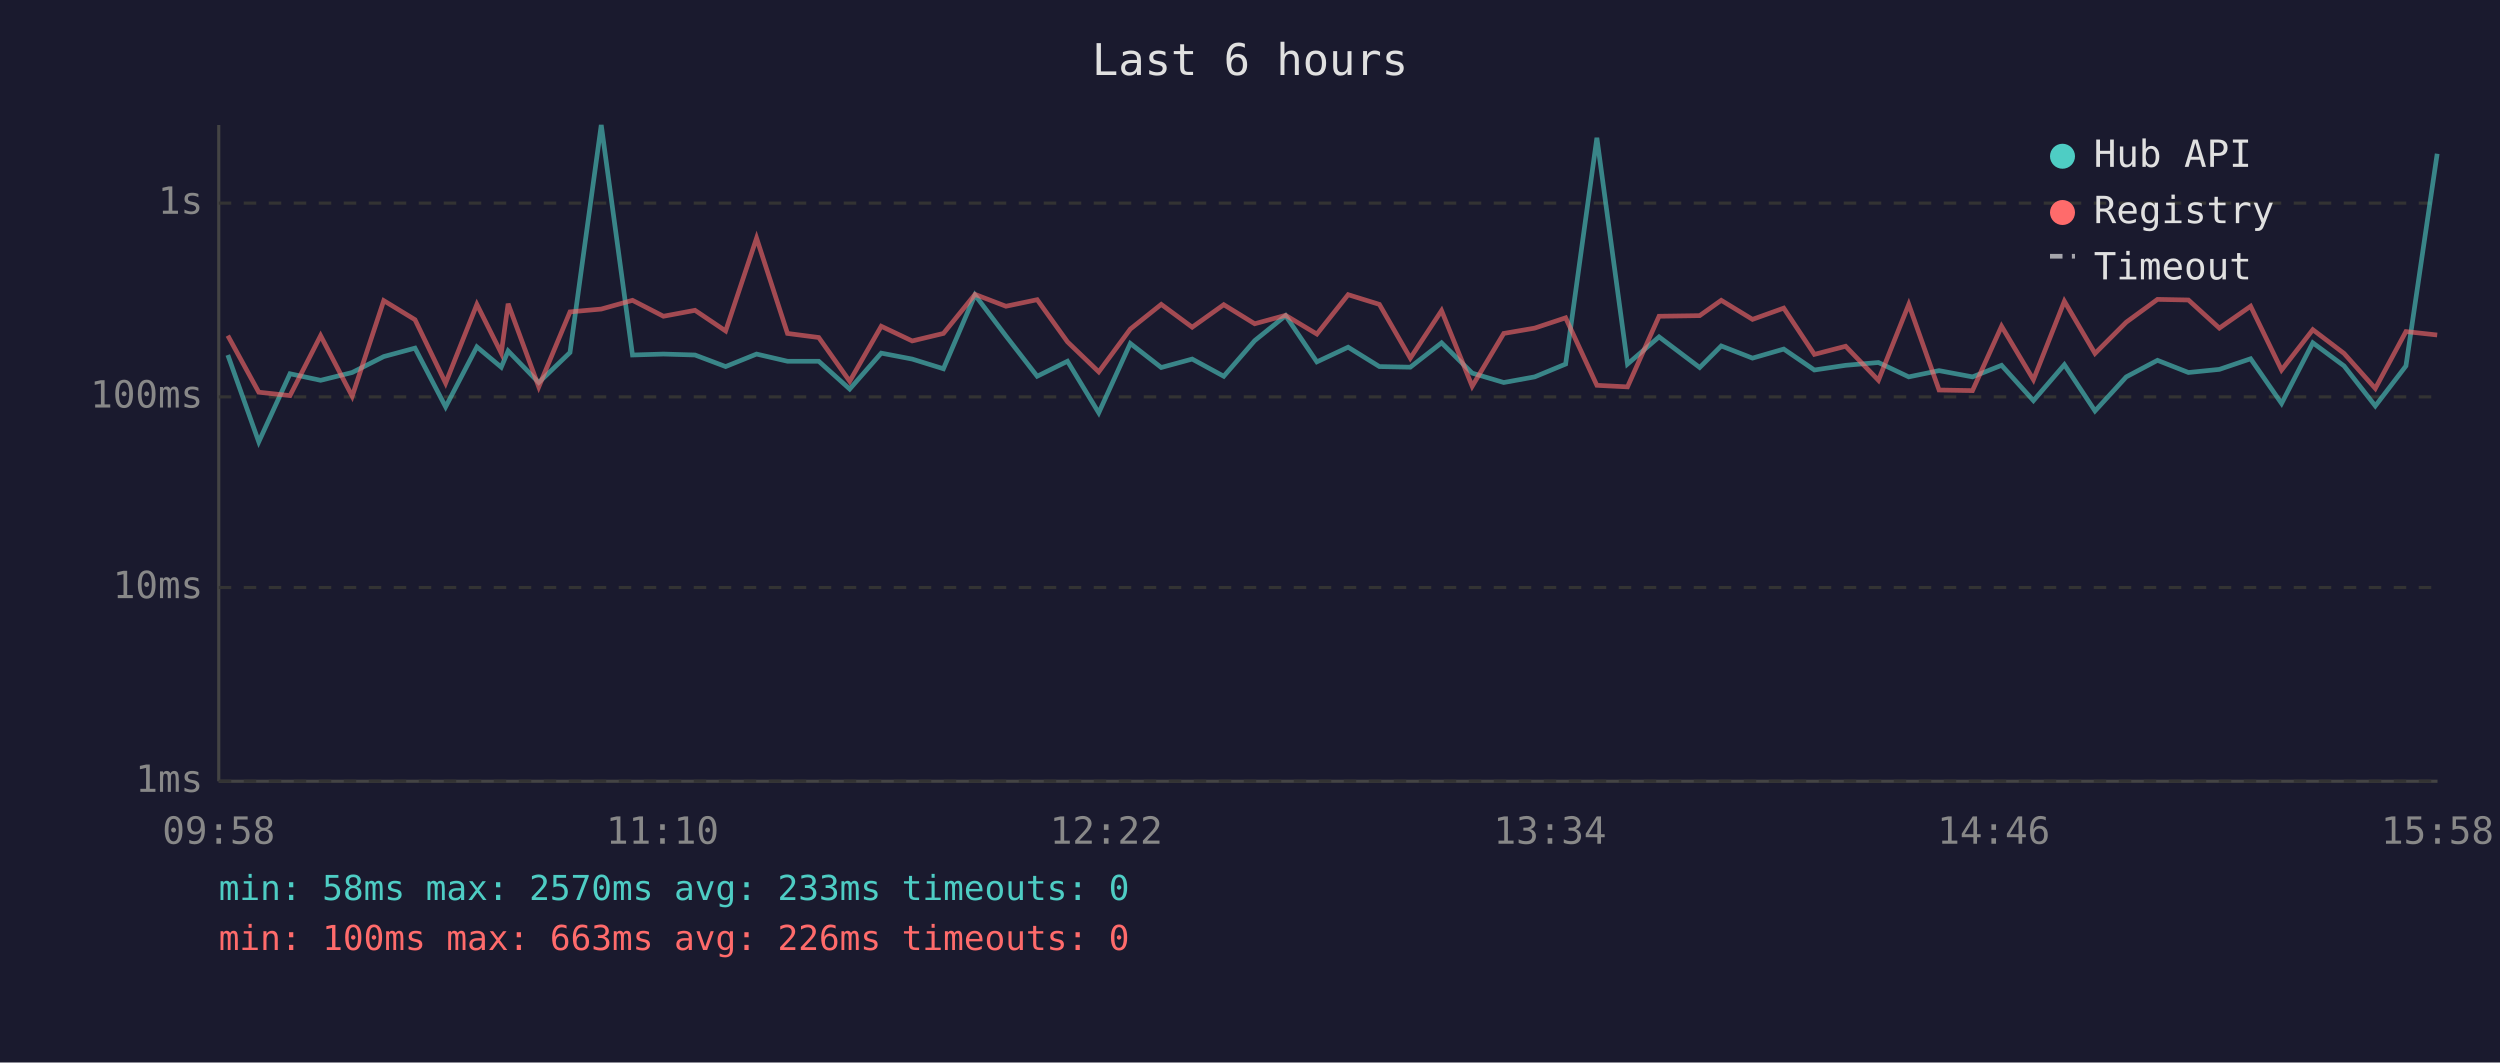
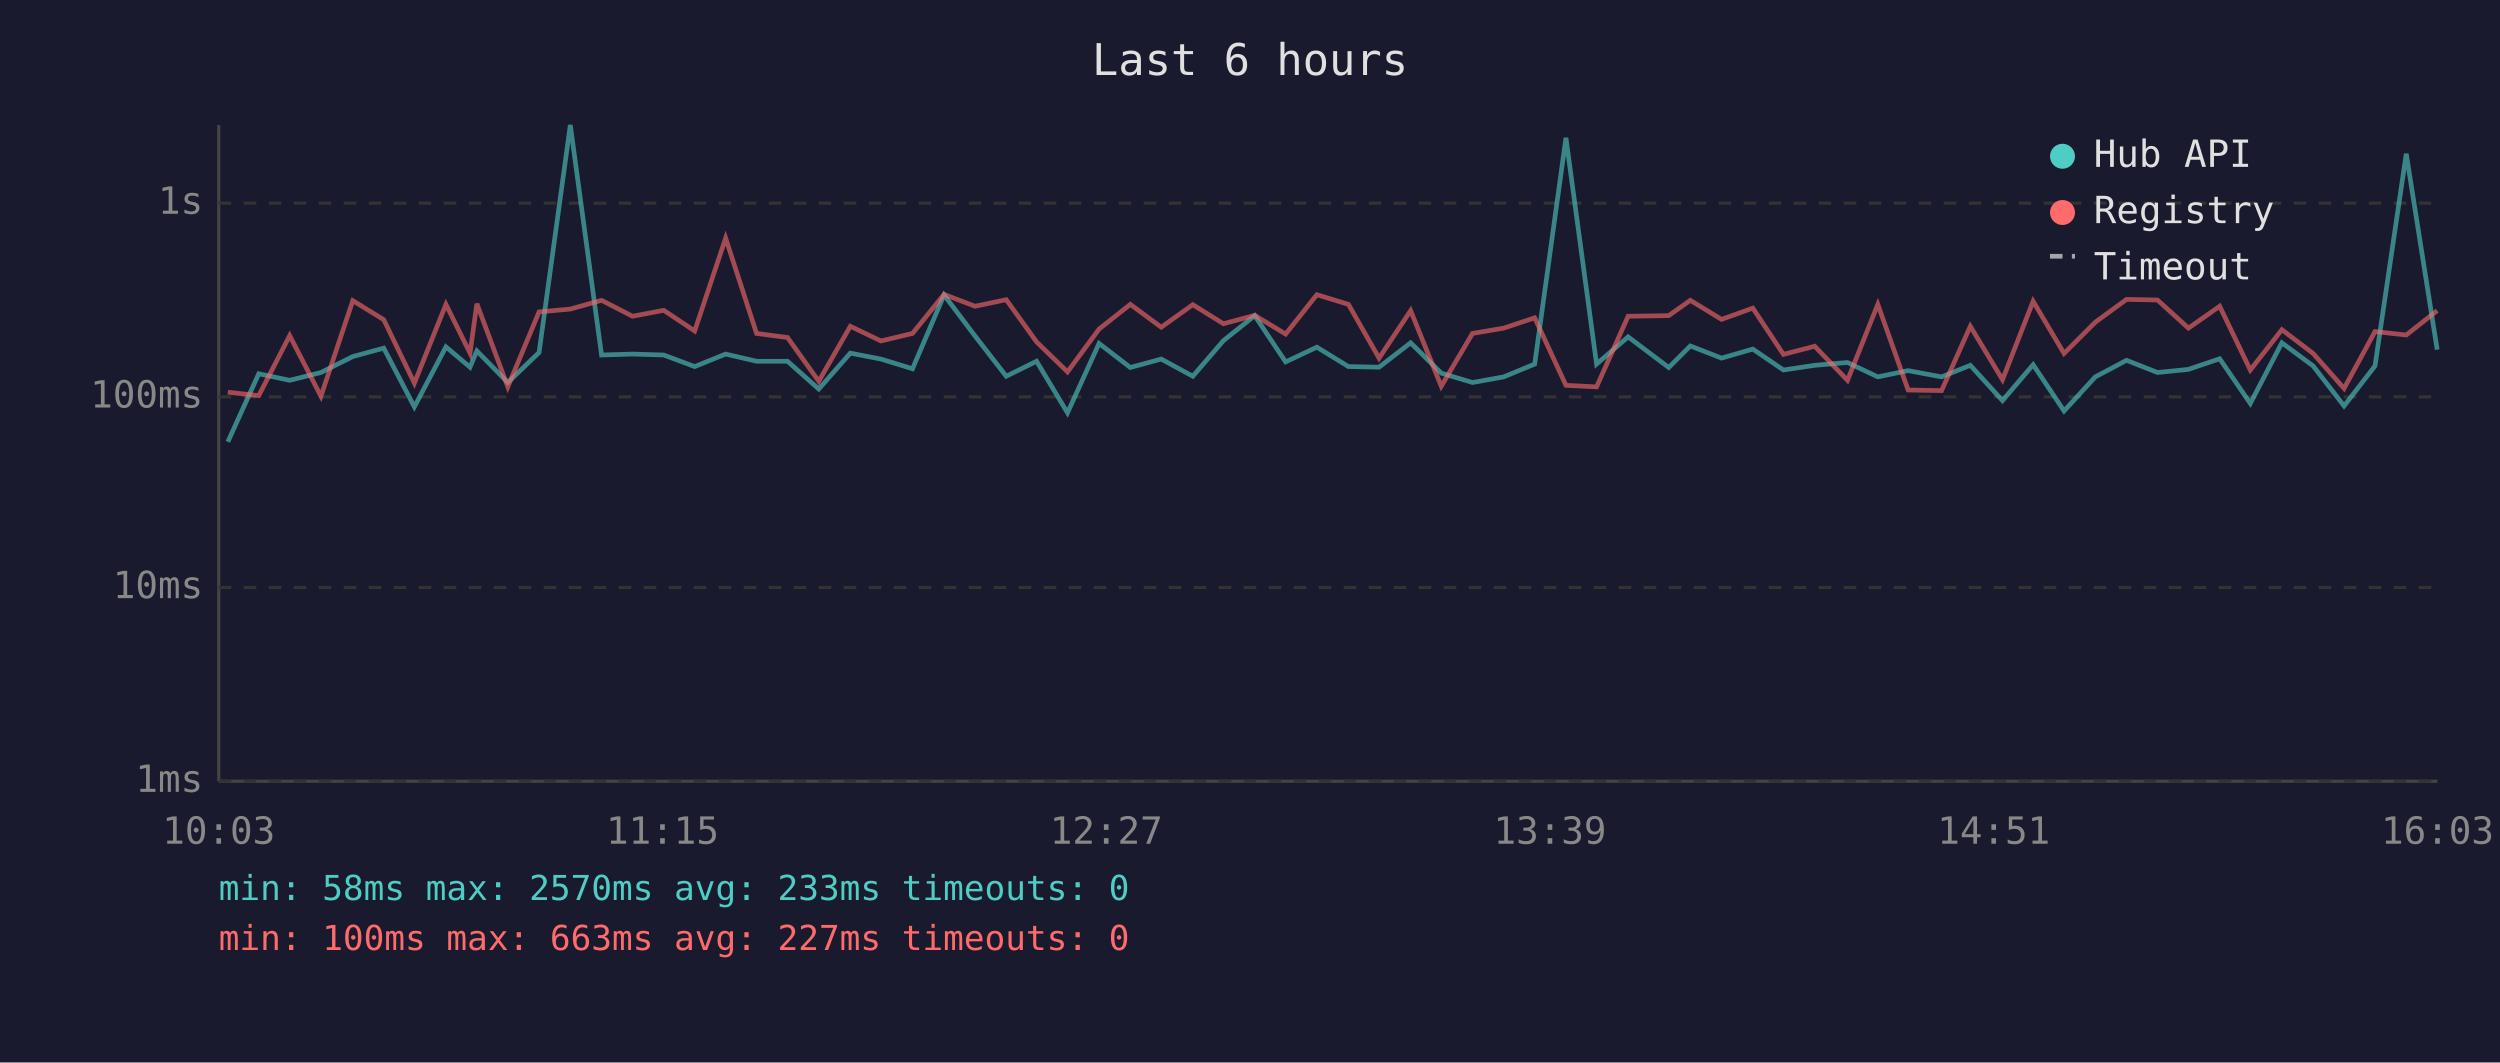
<svg xmlns="http://www.w3.org/2000/svg" viewBox="0 0 800 340" font-family="monospace" font-size="12">
  <rect width="800" height="340" fill="#1a1a2e" />
  <text x="400" y="24" fill="#e0e0e0" font-size="14" text-anchor="middle">Last 6 hours</text>
  <line x1="70" y1="40" x2="70" y2="250" stroke="#444" stroke-width="1" />
  <line x1="70" y1="250" x2="780" y2="250" stroke="#444" stroke-width="1" />
  <line x1="70" y1="250" x2="780" y2="250" stroke="#333" stroke-width="1" stroke-dasharray="4" />
  <text x="65" y="250" fill="#888" text-anchor="end" dominant-baseline="middle">1ms</text>
  <line x1="70" y1="188" x2="780" y2="188" stroke="#333" stroke-width="1" stroke-dasharray="4" />
  <text x="65" y="188" fill="#888" text-anchor="end" dominant-baseline="middle">10ms</text>
  <line x1="70" y1="127" x2="780" y2="127" stroke="#333" stroke-width="1" stroke-dasharray="4" />
  <text x="65" y="127" fill="#888" text-anchor="end" dominant-baseline="middle">100ms</text>
  <line x1="70" y1="65" x2="780" y2="65" stroke="#333" stroke-width="1" stroke-dasharray="4" />
  <text x="65" y="65" fill="#888" text-anchor="end" dominant-baseline="middle">1s</text>
-   <text x="70" y="270" fill="#888" text-anchor="middle">09:58</text>
-   <text x="212" y="270" fill="#888" text-anchor="middle">11:10</text>
-   <text x="354" y="270" fill="#888" text-anchor="middle">12:22</text>
-   <text x="496" y="270" fill="#888" text-anchor="middle">13:34</text>
-   <text x="638" y="270" fill="#888" text-anchor="middle">14:46</text>
-   <text x="780" y="270" fill="#888" text-anchor="middle">15:58</text>
-   <polyline points="72.9,113.6 82.8,141.4 92.8,119.6 102.6,121.7 112.7,119.2 122.8,114.1 132.8,111.4 142.6,130.2 152.6,111.0 160.4,117.5 162.6,112.3 172.4,122.4 182.4,112.8 192.4,40.0 202.4,113.6 212.3,113.3 222.4,113.6 232.2,117.3 242.1,113.3 252.0,115.6 262.0,115.6 271.9,124.5 282.0,113.0 291.9,114.9 301.9,118.0 312.0,94.4 321.9,107.5 331.9,120.4 341.6,115.6 351.6,132.1 361.7,109.9 371.6,117.6 381.5,114.9 391.6,120.4 401.5,109.0 411.4,101.0 421.4,115.8 431.4,111.1 441.4,117.3 451.3,117.5 461.3,109.7 471.1,119.4 481.2,122.4 491.1,120.6 501.0,116.5 511.0,44.1 520.8,116.5 530.9,107.8 543.9,117.6 550.8,110.7 560.8,114.6 570.8,111.7 580.6,118.4 590.6,116.9 601.1,116.0 610.8,120.6 620.5,118.6 631.2,120.6 640.5,116.9 650.7,128.2 660.6,116.7 670.4,131.5 680.4,120.6 690.4,115.3 700.3,119.2 710.2,118.2 720.2,114.8 730.1,129.1 740.1,109.7 750.1,117.1 760.1,129.9 769.9,117.1 779.9,49.2" fill="none" stroke="#4ecdc4" stroke-width="1.5" opacity="0.6" />
-   <polyline points="72.9,107.4 82.8,125.5 92.8,126.6 102.6,107.4 112.7,126.8 122.8,96.2 132.8,102.3 142.6,122.6 152.6,97.4 160.4,113.0 162.6,97.2 172.4,123.8 182.4,99.8 192.4,98.9 202.4,96.1 212.3,101.2 222.4,99.3 232.2,105.9 242.1,76.2 252.0,106.7 262.0,108.0 271.9,122.0 282.0,104.4 291.9,109.1 301.9,106.7 312.0,94.2 321.9,98.0 331.9,95.9 341.6,109.4 351.6,119.0 361.7,105.3 371.6,97.4 381.5,104.7 391.6,97.5 401.5,103.6 411.4,100.9 421.4,106.9 431.4,94.3 441.4,97.4 451.3,114.6 461.3,99.4 471.1,123.6 481.2,106.7 491.1,105.0 501.0,101.7 511.0,123.3 520.8,123.8 530.9,101.2 543.9,101.0 550.8,96.1 560.8,102.2 570.8,98.6 580.6,113.4 590.6,110.8 601.1,121.7 610.8,97.4 620.5,124.8 631.2,125.0 640.5,104.4 650.7,121.5 660.6,96.4 670.4,113.1 680.4,103.1 690.4,95.8 700.3,96.0 710.2,105.0 720.2,98.0 730.1,118.4 740.1,105.5 750.1,113.1 760.1,124.3 769.9,106.1 779.9,107.2" fill="none" stroke="#ff6b6b" stroke-width="1.5" opacity="0.6" />
+   <text x="70" y="270" fill="#888" text-anchor="middle">10:03</text>
+   <text x="212" y="270" fill="#888" text-anchor="middle">11:15</text>
+   <text x="354" y="270" fill="#888" text-anchor="middle">12:27</text>
+   <text x="496" y="270" fill="#888" text-anchor="middle">13:39</text>
+   <text x="638" y="270" fill="#888" text-anchor="middle">14:51</text>
+   <text x="780" y="270" fill="#888" text-anchor="middle">16:03</text>
+   <polyline points="72.9,141.4 82.8,119.6 92.7,121.7 102.7,119.2 112.9,114.1 122.8,111.4 132.6,130.2 142.7,111.0 150.4,117.5 152.6,112.3 162.5,122.4 172.5,112.8 182.5,40.0 192.5,113.6 202.4,113.3 212.4,113.6 222.3,117.3 232.2,113.3 242.1,115.6 252.0,115.6 262.0,124.5 272.1,113.0 281.9,114.9 292.0,118.0 302.1,94.4 312.0,107.5 322.0,120.4 331.7,115.6 341.6,132.1 351.7,109.9 361.7,117.6 371.6,114.9 381.7,120.4 391.5,109.0 401.5,101.0 411.4,115.8 421.4,111.1 431.5,117.3 441.3,117.5 451.4,109.7 461.2,119.4 471.2,122.4 481.2,120.6 491.1,116.5 501.1,44.1 510.9,116.5 521.0,107.8 534.0,117.6 540.9,110.7 550.9,114.6 560.9,111.7 570.7,118.4 580.7,116.9 591.2,116.0 600.9,120.6 610.6,118.6 621.3,120.6 630.5,116.9 640.8,128.2 650.6,116.7 660.5,131.5 670.5,120.6 680.5,115.3 690.4,119.2 700.3,118.2 710.3,114.8 720.1,129.1 730.2,109.7 740.2,117.1 750.1,129.9 760.0,117.1 770.0,49.2 779.9,111.9" fill="none" stroke="#4ecdc4" stroke-width="1.5" opacity="0.6" />
+   <polyline points="72.9,125.5 82.8,126.6 92.7,107.4 102.7,126.8 112.9,96.2 122.8,102.3 132.6,122.6 142.7,97.4 150.4,113.0 152.6,97.2 162.5,123.8 172.5,99.8 182.5,98.9 192.5,96.1 202.4,101.2 212.4,99.3 222.3,105.9 232.2,76.2 242.1,106.7 252.0,108.0 262.0,122.0 272.1,104.4 281.9,109.1 292.0,106.7 302.1,94.2 312.0,98.0 322.0,95.9 331.7,109.4 341.6,119.0 351.7,105.3 361.7,97.4 371.6,104.7 381.7,97.5 391.5,103.6 401.5,100.9 411.4,106.9 421.4,94.3 431.5,97.4 441.3,114.6 451.4,99.4 461.2,123.6 471.2,106.7 481.2,105.0 491.1,101.7 501.1,123.3 510.9,123.8 521.0,101.2 534.0,101.0 540.9,96.1 550.9,102.2 560.9,98.6 570.7,113.4 580.7,110.8 591.2,121.7 600.9,97.4 610.6,124.8 621.3,125.0 630.5,104.4 640.8,121.5 650.6,96.4 660.5,113.1 670.5,103.1 680.5,95.8 690.4,96.0 700.3,105.0 710.3,98.0 720.1,118.4 730.2,105.5 740.2,113.1 750.1,124.3 760.0,106.1 770.0,107.2 779.9,99.4" fill="none" stroke="#ff6b6b" stroke-width="1.5" opacity="0.6" />
  <circle cx="660" cy="50" r="4" fill="#4ecdc4" />
  <text x="670" y="50" fill="#e0e0e0" dominant-baseline="middle">Hub API</text>
  <circle cx="660" cy="68" r="4" fill="#ff6b6b" />
  <text x="670" y="68" fill="#e0e0e0" dominant-baseline="middle">Registry</text>
  <line x1="656" y1="82" x2="664" y2="82" stroke="#e0e0e0" stroke-width="1.5" stroke-dasharray="4,3" opacity="0.7" />
  <text x="670" y="86" fill="#e0e0e0" dominant-baseline="middle">Timeout</text>
  <text x="70" y="288" fill="#4ecdc4" font-size="11">min: 58ms  max: 2570ms  avg: 233ms  timeouts: 0</text>
-   <text x="70" y="304" fill="#ff6b6b" font-size="11">min: 100ms  max: 663ms  avg: 226ms  timeouts: 0</text>
+   <text x="70" y="304" fill="#ff6b6b" font-size="11">min: 100ms  max: 663ms  avg: 227ms  timeouts: 0</text>
</svg>
